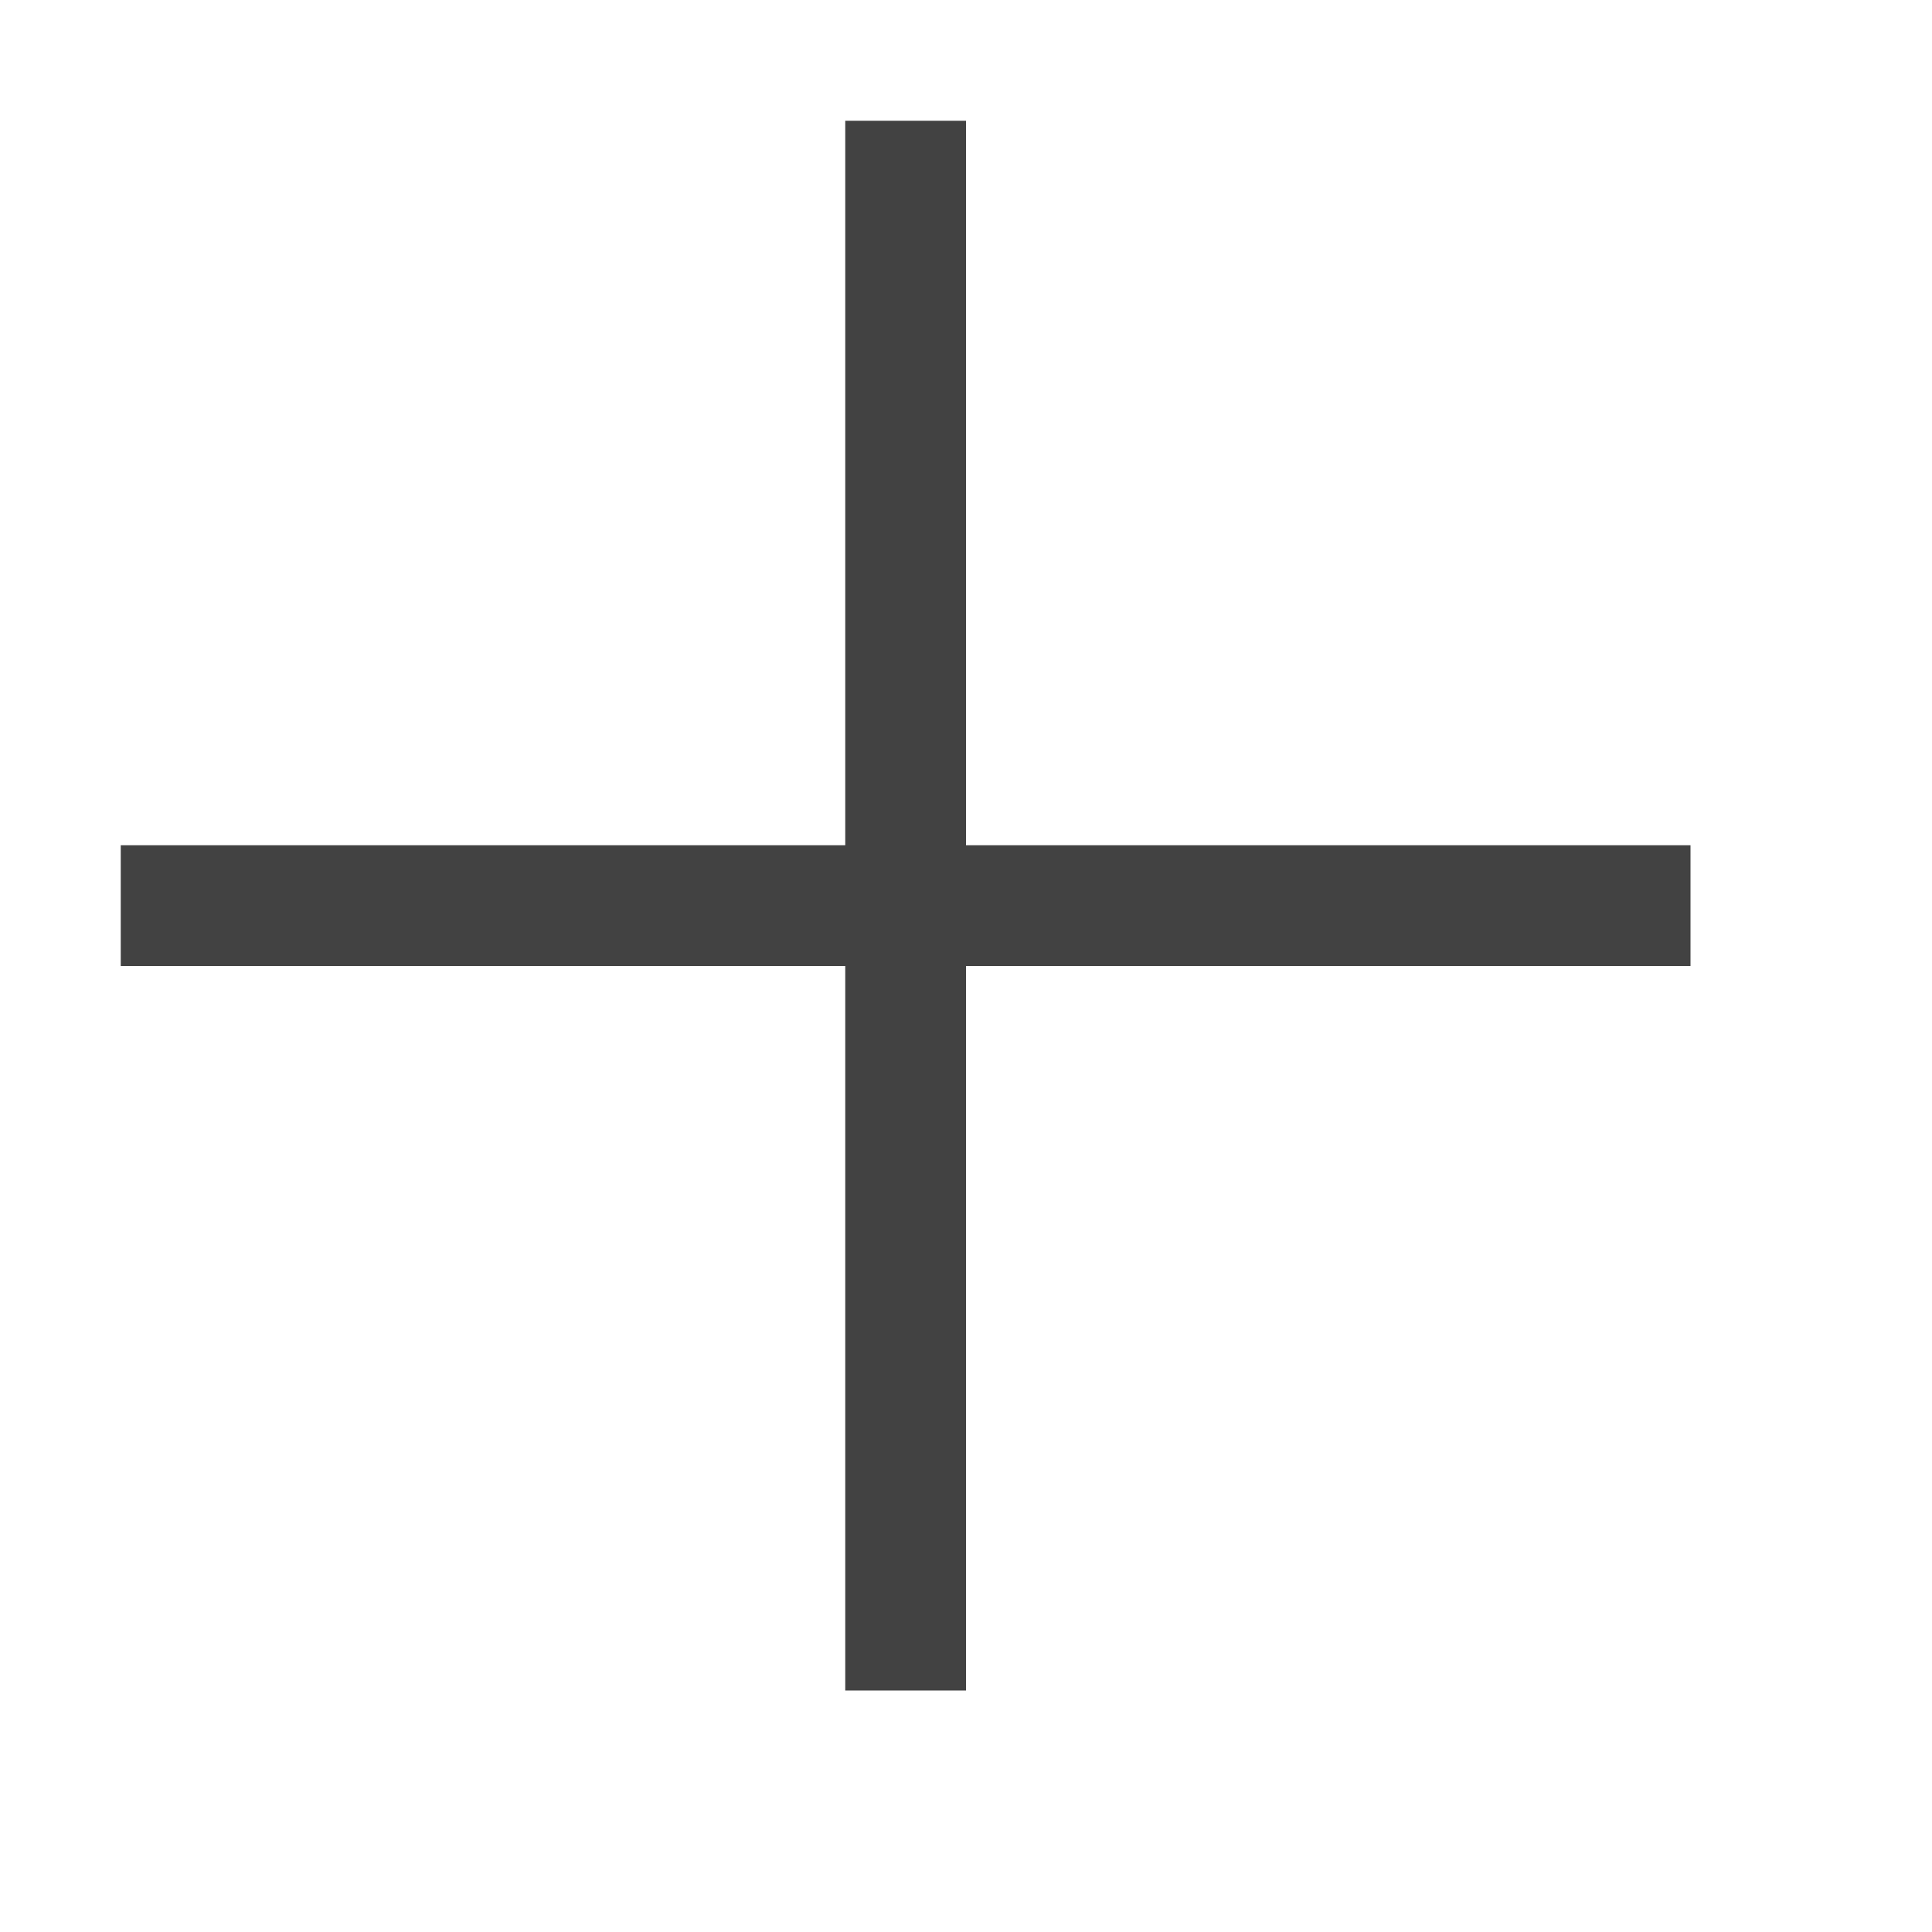
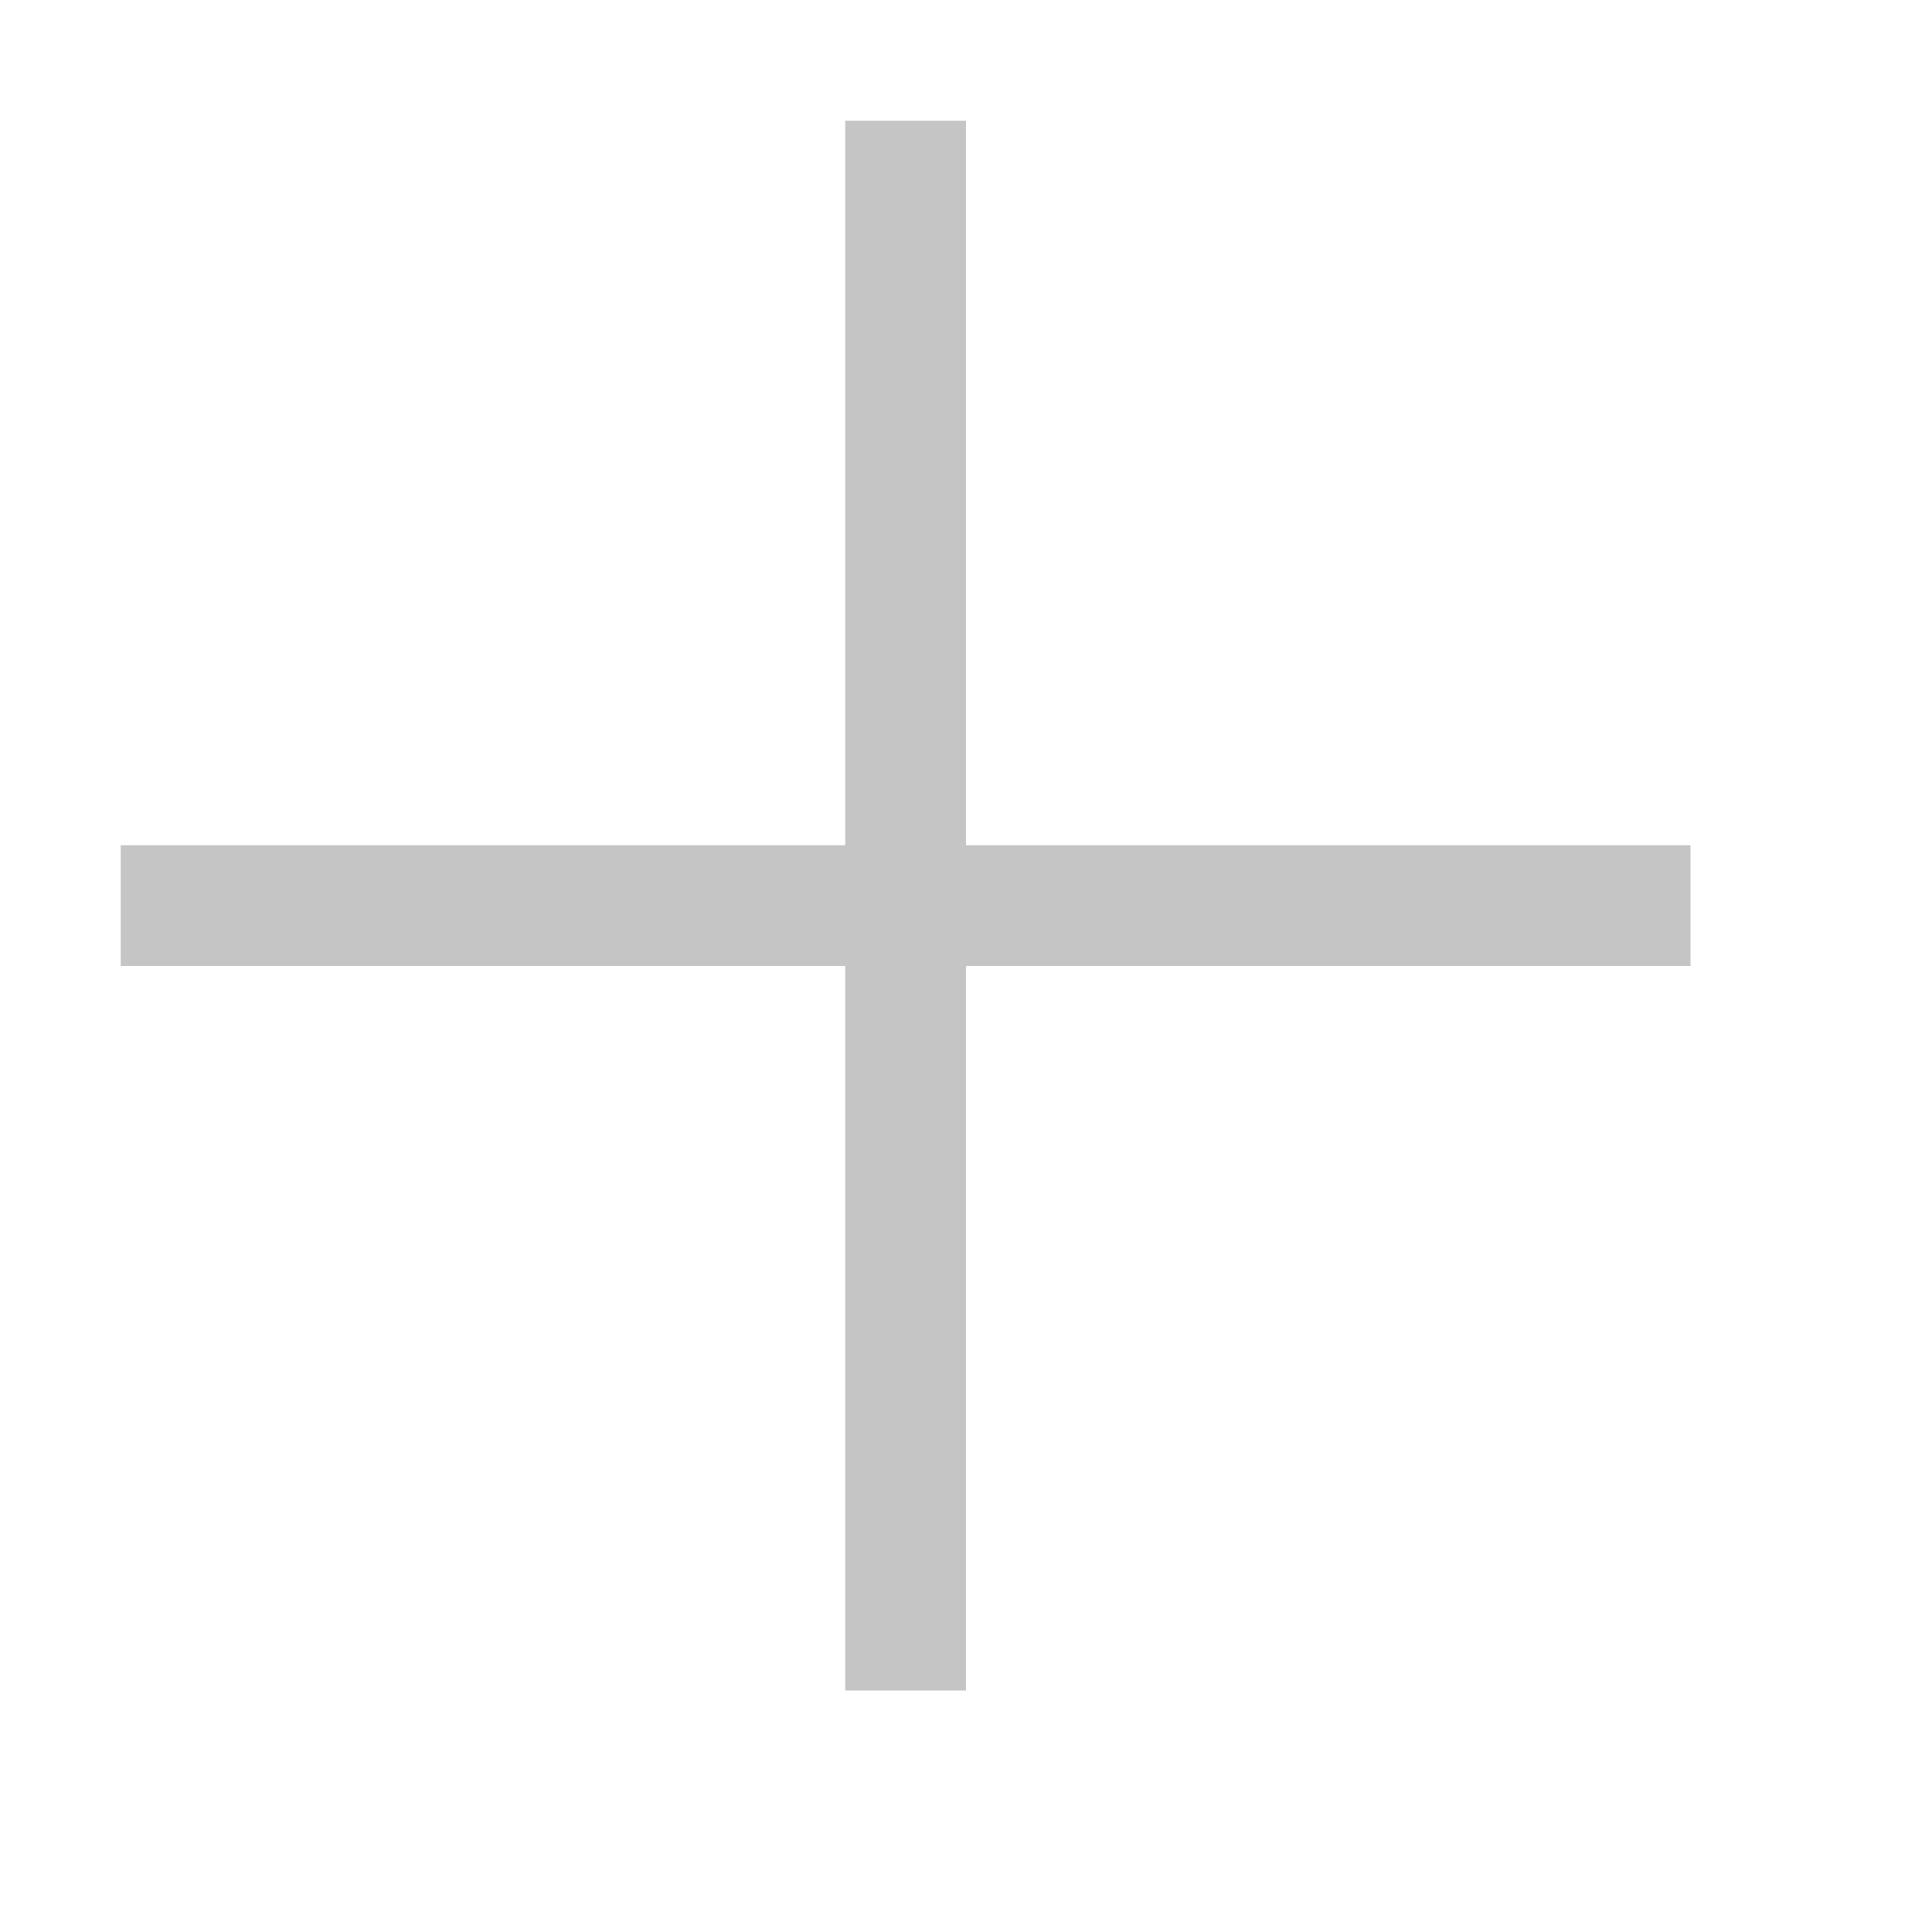
<svg xmlns="http://www.w3.org/2000/svg" width="16" height="16" viewBox="0 0 16 16" fill="none">
-   <path d="M14 7V8H8V14H7V8H1V7H7V1H8V7H14Z" fill="#424242" />
+   <path d="M14 7V8H8V14H7V8H1V7H7V1H8V7H14Z" fill="#C5C5C5" />
</svg>
